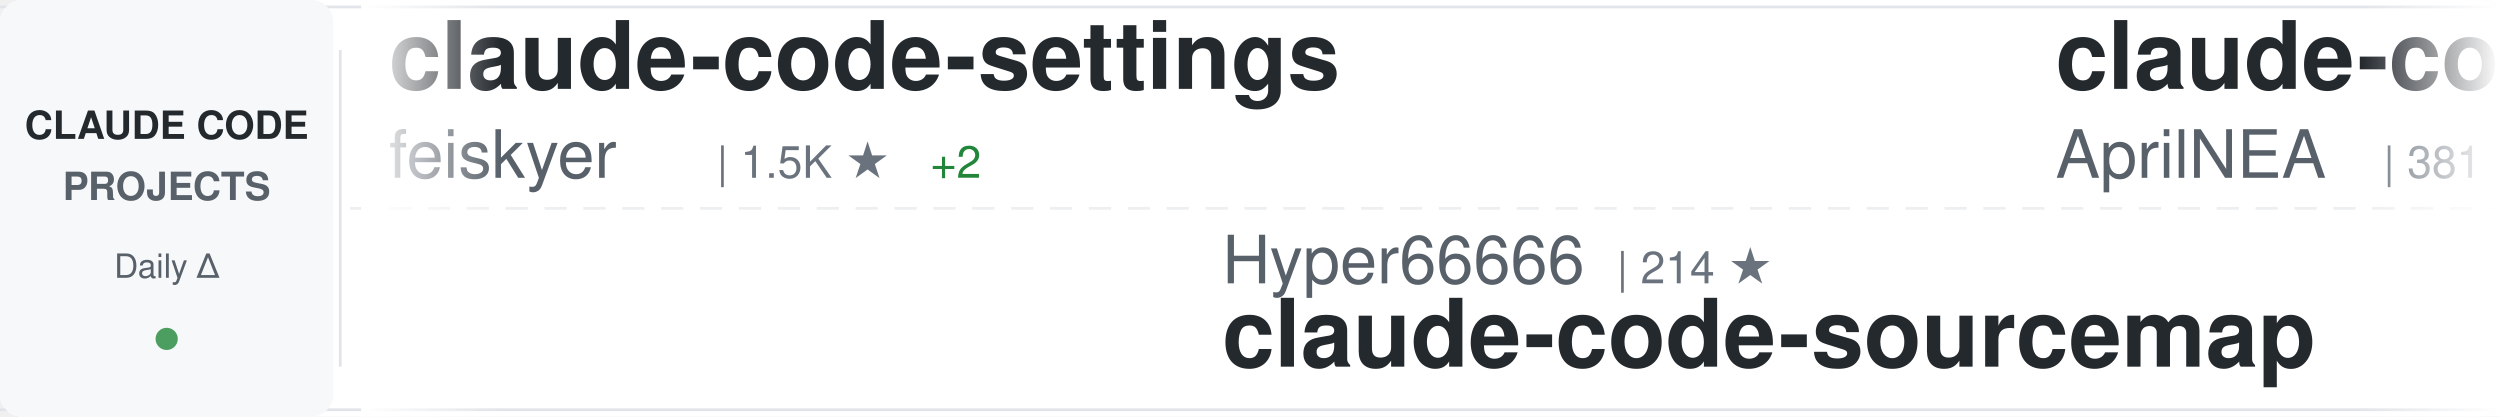
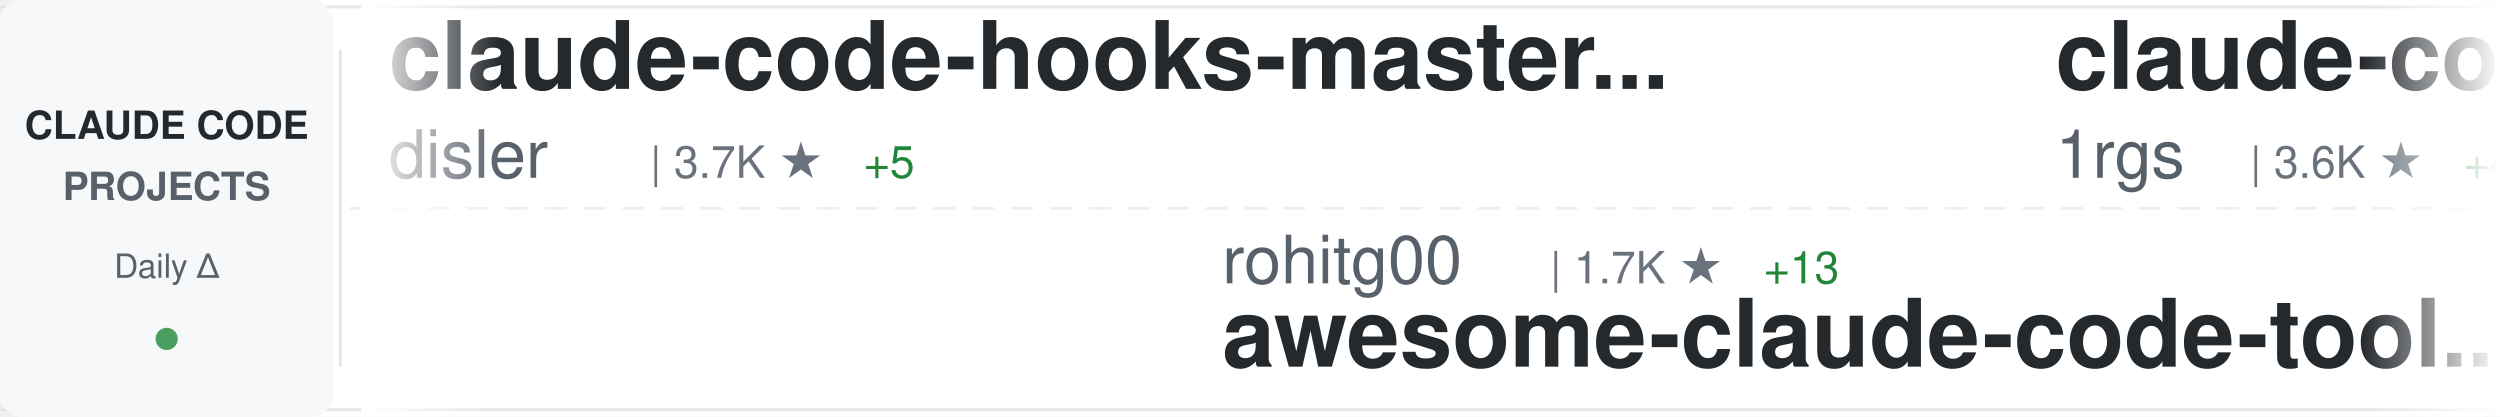
<svg xmlns="http://www.w3.org/2000/svg" width="900" height="150">
  <defs>
    <linearGradient id="awesomeLeftFade" x1="0%" y1="0%" x2="100%" y2="0%">
      <stop offset="0%" style="stop-color:#ffffff;stop-opacity:1" />
      <stop offset="100%" style="stop-color:#ffffff;stop-opacity:0" />
    </linearGradient>
    <linearGradient id="awesomeRightFade" x1="0%" y1="0%" x2="100%" y2="0%">
      <stop offset="0%" style="stop-color:#ffffff;stop-opacity:0" />
      <stop offset="100%" style="stop-color:#ffffff;stop-opacity:1" />
    </linearGradient>
  </defs>
  <rect width="900" height="150" fill="#ffffff" rx="8" />
  <rect x="0" y="2" width="900" height="1" fill="#e1e4e8" />
  <rect x="0" y="147" width="900" height="1" fill="#e1e4e8" />
  <line x1="0" y1="75" x2="900" y2="75" stroke="#e1e4e8" stroke-width="1" stroke-dasharray="8 6" opacity="0.6" />
  <rect x="0" y="0" width="120" height="150" fill="#f6f8fa" rx="8" />
  <text x="60" y="50" font-family="-apple-system, BlinkMacSystemFont, 'Segoe UI', Helvetica, Arial, sans-serif" font-size="14" font-weight="600" fill="#24292e" text-anchor="middle">CLAUDE CODE</text>
  <text x="60" y="72" font-family="-apple-system, BlinkMacSystemFont, 'Segoe UI', Helvetica, Arial, sans-serif" font-size="14" font-weight="600" fill="#586069" text-anchor="middle">PROJECTS</text>
  <text x="60" y="100" font-family="-apple-system, BlinkMacSystemFont, 'Segoe UI', Helvetica, Arial, sans-serif" font-size="12" font-weight="500" fill="#586069" text-anchor="middle">Daily Δ</text>
  <circle cx="60" cy="122" r="4" fill="#22863a" opacity="0.8" />
  <rect x="122" y="18" width="1" height="114" fill="#e1e4e8" />
  <clipPath id="awesomeTickerClip">
    <rect x="130" y="0" width="770" height="150" />
  </clipPath>
  <g clip-path="url(#awesomeTickerClip)">
    <g id="awesomeTickerItems">
      <animateTransform attributeName="transform" attributeType="XML" type="translate" from="0 0" to="-3000 0" dur="54s" repeatCount="indefinite" />
      <g transform="translate(0, 0)">
-         <text x="140" y="32" font-family="-apple-system, BlinkMacSystemFont, 'Segoe UI', Helvetica, Arial, sans-serif" font-size="34" font-weight="600" fill="#24292e">claude-code-settings</text>
-         <text x="140" y="64" font-family="-apple-system, BlinkMacSystemFont, 'Segoe UI', Helvetica, Arial, sans-serif" font-size="24" font-weight="400" fill="#586069">feiskyer</text>
-         <text x="258" y="64" font-family="-apple-system, BlinkMacSystemFont, 'Segoe UI', Helvetica, Arial, sans-serif" font-size="16" font-weight="500" fill="#6a737d">| 1.5K ★</text>
-         <text x="335" y="64" font-family="-apple-system, BlinkMacSystemFont, 'Segoe UI', Helvetica, Arial, sans-serif" font-size="16" font-weight="500" fill="#22863a"> +2</text>
+         <text x="140" y="32" font-family="-apple-system, BlinkMacSystemFont, 'Segoe UI', Helvetica, Arial, sans-serif" font-size="34" font-weight="600" fill="#24292e">claude-code-hooks-master...</text>
+         <text x="140" y="64" font-family="-apple-system, BlinkMacSystemFont, 'Segoe UI', Helvetica, Arial, sans-serif" font-size="24" font-weight="400" fill="#586069">disler</text>
+         <text x="234" y="64" font-family="-apple-system, BlinkMacSystemFont, 'Segoe UI', Helvetica, Arial, sans-serif" font-size="16" font-weight="500" fill="#6a737d">| 3.7K ★</text>
+         <text x="311" y="64" font-family="-apple-system, BlinkMacSystemFont, 'Segoe UI', Helvetica, Arial, sans-serif" font-size="16" font-weight="500" fill="#22863a"> +5</text>
      </g>
      <g transform="translate(300, 0)">
-         <text x="140" y="102" font-family="-apple-system, BlinkMacSystemFont, 'Segoe UI', Helvetica, Arial, sans-serif" font-size="24" font-weight="400" fill="#586069">Hyper66666</text>
-         <text x="282" y="102" font-family="-apple-system, BlinkMacSystemFont, 'Segoe UI', Helvetica, Arial, sans-serif" font-size="16" font-weight="500" fill="#6a737d">| 214 ★</text>
-         <text x="140" y="132" font-family="-apple-system, BlinkMacSystemFont, 'Segoe UI', Helvetica, Arial, sans-serif" font-size="34" font-weight="600" fill="#24292e">claude-code-sourcemap</text>
+         <text x="140" y="102" font-family="-apple-system, BlinkMacSystemFont, 'Segoe UI', Helvetica, Arial, sans-serif" font-size="24" font-weight="400" fill="#586069">rohitg00</text>
+         <text x="258" y="102" font-family="-apple-system, BlinkMacSystemFont, 'Segoe UI', Helvetica, Arial, sans-serif" font-size="16" font-weight="500" fill="#6a737d">| 1.7K ★</text>
+         <text x="335" y="102" font-family="-apple-system, BlinkMacSystemFont, 'Segoe UI', Helvetica, Arial, sans-serif" font-size="16" font-weight="500" fill="#22863a"> +13</text>
+         <text x="140" y="132" font-family="-apple-system, BlinkMacSystemFont, 'Segoe UI', Helvetica, Arial, sans-serif" font-size="34" font-weight="600" fill="#24292e">awesome-claude-code-tool...</text>
      </g>
      <g transform="translate(600, 0)">
-         <text x="140" y="32" font-family="-apple-system, BlinkMacSystemFont, 'Segoe UI', Helvetica, Arial, sans-serif" font-size="34" font-weight="600" fill="#24292e">claude-code-source</text>
-         <text x="140" y="64" font-family="-apple-system, BlinkMacSystemFont, 'Segoe UI', Helvetica, Arial, sans-serif" font-size="24" font-weight="400" fill="#586069">AprilNEA</text>
-         <text x="258" y="64" font-family="-apple-system, BlinkMacSystemFont, 'Segoe UI', Helvetica, Arial, sans-serif" font-size="16" font-weight="500" fill="#6a737d">| 381 ★</text>
+         <text x="140" y="32" font-family="-apple-system, BlinkMacSystemFont, 'Segoe UI', Helvetica, Arial, sans-serif" font-size="34" font-weight="600" fill="#24292e">claude-code-proxy</text>
+         <text x="140" y="64" font-family="-apple-system, BlinkMacSystemFont, 'Segoe UI', Helvetica, Arial, sans-serif" font-size="24" font-weight="400" fill="#586069">1rgs</text>
+         <text x="210" y="64" font-family="-apple-system, BlinkMacSystemFont, 'Segoe UI', Helvetica, Arial, sans-serif" font-size="16" font-weight="500" fill="#6a737d">| 3.6K ★</text>
+         <text x="287" y="64" font-family="-apple-system, BlinkMacSystemFont, 'Segoe UI', Helvetica, Arial, sans-serif" font-size="16" font-weight="500" fill="#22863a"> +4</text>
      </g>
      <g transform="translate(900, 0)">
-         <text x="140" y="102" font-family="-apple-system, BlinkMacSystemFont, 'Segoe UI', Helvetica, Arial, sans-serif" font-size="24" font-weight="400" fill="#586069">eyaltoledano</text>
-         <text x="306" y="102" font-family="-apple-system, BlinkMacSystemFont, 'Segoe UI', Helvetica, Arial, sans-serif" font-size="16" font-weight="500" fill="#6a737d">| 27.2K ★</text>
-         <text x="392" y="102" font-family="-apple-system, BlinkMacSystemFont, 'Segoe UI', Helvetica, Arial, sans-serif" font-size="16" font-weight="500" fill="#22863a"> +7</text>
-         <text x="140" y="132" font-family="-apple-system, BlinkMacSystemFont, 'Segoe UI', Helvetica, Arial, sans-serif" font-size="34" font-weight="600" fill="#24292e">claude-task-master</text>
+         <text x="140" y="102" font-family="-apple-system, BlinkMacSystemFont, 'Segoe UI', Helvetica, Arial, sans-serif" font-size="24" font-weight="400" fill="#586069">darcyegb</text>
+         <text x="258" y="102" font-family="-apple-system, BlinkMacSystemFont, 'Segoe UI', Helvetica, Arial, sans-serif" font-size="16" font-weight="500" fill="#6a737d">| 696 ★</text>
+         <text x="326" y="102" font-family="-apple-system, BlinkMacSystemFont, 'Segoe UI', Helvetica, Arial, sans-serif" font-size="16" font-weight="500" fill="#22863a"> +1</text>
+         <text x="140" y="132" font-family="-apple-system, BlinkMacSystemFont, 'Segoe UI', Helvetica, Arial, sans-serif" font-size="34" font-weight="600" fill="#24292e">ClaudeCodeAgents</text>
      </g>
      <g transform="translate(1200, 0)">
-         <text x="140" y="32" font-family="-apple-system, BlinkMacSystemFont, 'Segoe UI', Helvetica, Arial, sans-serif" font-size="34" font-weight="600" fill="#24292e">ClaudeCodeAgents</text>
-         <text x="140" y="64" font-family="-apple-system, BlinkMacSystemFont, 'Segoe UI', Helvetica, Arial, sans-serif" font-size="24" font-weight="400" fill="#586069">darcyegb</text>
-         <text x="258" y="64" font-family="-apple-system, BlinkMacSystemFont, 'Segoe UI', Helvetica, Arial, sans-serif" font-size="16" font-weight="500" fill="#6a737d">| 696 ★</text>
-         <text x="326" y="64" font-family="-apple-system, BlinkMacSystemFont, 'Segoe UI', Helvetica, Arial, sans-serif" font-size="16" font-weight="500" fill="#22863a"> +1</text>
+         <text x="140" y="32" font-family="-apple-system, BlinkMacSystemFont, 'Segoe UI', Helvetica, Arial, sans-serif" font-size="34" font-weight="600" fill="#24292e">claude-code-spec-workflo...</text>
+         <text x="140" y="64" font-family="-apple-system, BlinkMacSystemFont, 'Segoe UI', Helvetica, Arial, sans-serif" font-size="24" font-weight="400" fill="#586069">Pimzino</text>
+         <text x="246" y="64" font-family="-apple-system, BlinkMacSystemFont, 'Segoe UI', Helvetica, Arial, sans-serif" font-size="16" font-weight="500" fill="#6a737d">| 3.7K ★</text>
+         <text x="323" y="64" font-family="-apple-system, BlinkMacSystemFont, 'Segoe UI', Helvetica, Arial, sans-serif" font-size="16" font-weight="500" fill="#22863a"> +2</text>
      </g>
      <g transform="translate(1500, 0)">
-         <text x="140" y="102" font-family="-apple-system, BlinkMacSystemFont, 'Segoe UI', Helvetica, Arial, sans-serif" font-size="24" font-weight="400" fill="#586069">multica-ai</text>
-         <text x="282" y="102" font-family="-apple-system, BlinkMacSystemFont, 'Segoe UI', Helvetica, Arial, sans-serif" font-size="16" font-weight="500" fill="#6a737d">| 132.8K ★</text>
-         <text x="377" y="102" font-family="-apple-system, BlinkMacSystemFont, 'Segoe UI', Helvetica, Arial, sans-serif" font-size="16" font-weight="500" fill="#22863a"> +1.6K</text>
-         <text x="140" y="132" font-family="-apple-system, BlinkMacSystemFont, 'Segoe UI', Helvetica, Arial, sans-serif" font-size="34" font-weight="600" fill="#24292e">andrej-karpathy-skills</text>
+         <text x="140" y="102" font-family="-apple-system, BlinkMacSystemFont, 'Segoe UI', Helvetica, Arial, sans-serif" font-size="24" font-weight="400" fill="#586069">777genius</text>
+         <text x="270" y="102" font-family="-apple-system, BlinkMacSystemFont, 'Segoe UI', Helvetica, Arial, sans-serif" font-size="16" font-weight="500" fill="#6a737d">| 912 ★</text>
+         <text x="338" y="102" font-family="-apple-system, BlinkMacSystemFont, 'Segoe UI', Helvetica, Arial, sans-serif" font-size="16" font-weight="500" fill="#22863a"> +1</text>
+         <text x="140" y="132" font-family="-apple-system, BlinkMacSystemFont, 'Segoe UI', Helvetica, Arial, sans-serif" font-size="34" font-weight="600" fill="#24292e">claude-code-source-code</text>
      </g>
      <g transform="translate(1800, 0)">
-         <text x="140" y="32" font-family="-apple-system, BlinkMacSystemFont, 'Segoe UI', Helvetica, Arial, sans-serif" font-size="34" font-weight="600" fill="#24292e">claude-howto</text>
-         <text x="140" y="64" font-family="-apple-system, BlinkMacSystemFont, 'Segoe UI', Helvetica, Arial, sans-serif" font-size="24" font-weight="400" fill="#586069">luongnv89</text>
-         <text x="270" y="64" font-family="-apple-system, BlinkMacSystemFont, 'Segoe UI', Helvetica, Arial, sans-serif" font-size="16" font-weight="500" fill="#6a737d">| 33.2K ★</text>
-         <text x="356" y="64" font-family="-apple-system, BlinkMacSystemFont, 'Segoe UI', Helvetica, Arial, sans-serif" font-size="16" font-weight="500" fill="#22863a"> +140</text>
+         <text x="140" y="32" font-family="-apple-system, BlinkMacSystemFont, 'Segoe UI', Helvetica, Arial, sans-serif" font-size="34" font-weight="600" fill="#24292e">free-claude-code</text>
+         <text x="140" y="64" font-family="-apple-system, BlinkMacSystemFont, 'Segoe UI', Helvetica, Arial, sans-serif" font-size="24" font-weight="400" fill="#586069">Alishahryar1</text>
+         <text x="306" y="64" font-family="-apple-system, BlinkMacSystemFont, 'Segoe UI', Helvetica, Arial, sans-serif" font-size="16" font-weight="500" fill="#6a737d">| 25.1K ★</text>
+         <text x="392" y="64" font-family="-apple-system, BlinkMacSystemFont, 'Segoe UI', Helvetica, Arial, sans-serif" font-size="16" font-weight="500" fill="#22863a"> +217</text>
      </g>
      <g transform="translate(2100, 0)">
-         <text x="140" y="102" font-family="-apple-system, BlinkMacSystemFont, 'Segoe UI', Helvetica, Arial, sans-serif" font-size="24" font-weight="400" fill="#586069">zstmfhy</text>
-         <text x="246" y="102" font-family="-apple-system, BlinkMacSystemFont, 'Segoe UI', Helvetica, Arial, sans-serif" font-size="16" font-weight="500" fill="#6a737d">| 189 ★</text>
-         <text x="140" y="132" font-family="-apple-system, BlinkMacSystemFont, 'Segoe UI', Helvetica, Arial, sans-serif" font-size="34" font-weight="600" fill="#24292e">Claude-code</text>
+         <text x="140" y="102" font-family="-apple-system, BlinkMacSystemFont, 'Segoe UI', Helvetica, Arial, sans-serif" font-size="24" font-weight="400" fill="#586069">oboard</text>
+         <text x="234" y="102" font-family="-apple-system, BlinkMacSystemFont, 'Segoe UI', Helvetica, Arial, sans-serif" font-size="16" font-weight="500" fill="#6a737d">| 3.1K ★</text>
+         <text x="140" y="132" font-family="-apple-system, BlinkMacSystemFont, 'Segoe UI', Helvetica, Arial, sans-serif" font-size="34" font-weight="600" fill="#24292e">claude-code-rev</text>
      </g>
      <g transform="translate(2400, 0)">
-         <text x="140" y="32" font-family="-apple-system, BlinkMacSystemFont, 'Segoe UI', Helvetica, Arial, sans-serif" font-size="34" font-weight="600" fill="#24292e">Claude-Code-Workflow</text>
-         <text x="140" y="64" font-family="-apple-system, BlinkMacSystemFont, 'Segoe UI', Helvetica, Arial, sans-serif" font-size="24" font-weight="400" fill="#586069">catlog22</text>
-         <text x="258" y="64" font-family="-apple-system, BlinkMacSystemFont, 'Segoe UI', Helvetica, Arial, sans-serif" font-size="16" font-weight="500" fill="#6a737d">| 2.0K ★</text>
-         <text x="335" y="64" font-family="-apple-system, BlinkMacSystemFont, 'Segoe UI', Helvetica, Arial, sans-serif" font-size="16" font-weight="500" fill="#22863a"> +1</text>
+         <text x="140" y="32" font-family="-apple-system, BlinkMacSystemFont, 'Segoe UI', Helvetica, Arial, sans-serif" font-size="34" font-weight="600" fill="#24292e">claude-code-infrastructu...</text>
+         <text x="140" y="64" font-family="-apple-system, BlinkMacSystemFont, 'Segoe UI', Helvetica, Arial, sans-serif" font-size="24" font-weight="400" fill="#586069">diet103</text>
+         <text x="246" y="64" font-family="-apple-system, BlinkMacSystemFont, 'Segoe UI', Helvetica, Arial, sans-serif" font-size="16" font-weight="500" fill="#6a737d">| 9.6K ★</text>
+         <text x="323" y="64" font-family="-apple-system, BlinkMacSystemFont, 'Segoe UI', Helvetica, Arial, sans-serif" font-size="16" font-weight="500" fill="#22863a"> +3</text>
      </g>
      <g transform="translate(2700, 0)">
-         <text x="140" y="102" font-family="-apple-system, BlinkMacSystemFont, 'Segoe UI', Helvetica, Arial, sans-serif" font-size="24" font-weight="400" fill="#586069">anthropics</text>
-         <text x="282" y="102" font-family="-apple-system, BlinkMacSystemFont, 'Segoe UI', Helvetica, Arial, sans-serif" font-size="16" font-weight="500" fill="#6a737d">| 4.6K ★</text>
-         <text x="359" y="102" font-family="-apple-system, BlinkMacSystemFont, 'Segoe UI', Helvetica, Arial, sans-serif" font-size="16" font-weight="500" fill="#22863a"> +6</text>
-         <text x="140" y="132" font-family="-apple-system, BlinkMacSystemFont, 'Segoe UI', Helvetica, Arial, sans-serif" font-size="34" font-weight="600" fill="#24292e">claude-code-security-rev...</text>
+         <text x="140" y="102" font-family="-apple-system, BlinkMacSystemFont, 'Segoe UI', Helvetica, Arial, sans-serif" font-size="24" font-weight="400" fill="#586069">liuup</text>
+         <text x="222" y="102" font-family="-apple-system, BlinkMacSystemFont, 'Segoe UI', Helvetica, Arial, sans-serif" font-size="16" font-weight="500" fill="#6a737d">| 2.5K ★</text>
+         <text x="299" y="102" font-family="-apple-system, BlinkMacSystemFont, 'Segoe UI', Helvetica, Arial, sans-serif" font-size="16" font-weight="500" fill="#22863a"> +22</text>
+         <text x="140" y="132" font-family="-apple-system, BlinkMacSystemFont, 'Segoe UI', Helvetica, Arial, sans-serif" font-size="34" font-weight="600" fill="#24292e">claude-code-analysis</text>
      </g>
      <g transform="translate(3000, 0)">
-         <text x="140" y="32" font-family="-apple-system, BlinkMacSystemFont, 'Segoe UI', Helvetica, Arial, sans-serif" font-size="34" font-weight="600" fill="#24292e">claude-code-settings</text>
-         <text x="140" y="64" font-family="-apple-system, BlinkMacSystemFont, 'Segoe UI', Helvetica, Arial, sans-serif" font-size="24" font-weight="400" fill="#586069">feiskyer</text>
-         <text x="258" y="64" font-family="-apple-system, BlinkMacSystemFont, 'Segoe UI', Helvetica, Arial, sans-serif" font-size="16" font-weight="500" fill="#6a737d">| 1.5K ★</text>
-         <text x="335" y="64" font-family="-apple-system, BlinkMacSystemFont, 'Segoe UI', Helvetica, Arial, sans-serif" font-size="16" font-weight="500" fill="#22863a"> +2</text>
+         <text x="140" y="32" font-family="-apple-system, BlinkMacSystemFont, 'Segoe UI', Helvetica, Arial, sans-serif" font-size="34" font-weight="600" fill="#24292e">claude-code-hooks-master...</text>
+         <text x="140" y="64" font-family="-apple-system, BlinkMacSystemFont, 'Segoe UI', Helvetica, Arial, sans-serif" font-size="24" font-weight="400" fill="#586069">disler</text>
+         <text x="234" y="64" font-family="-apple-system, BlinkMacSystemFont, 'Segoe UI', Helvetica, Arial, sans-serif" font-size="16" font-weight="500" fill="#6a737d">| 3.7K ★</text>
+         <text x="311" y="64" font-family="-apple-system, BlinkMacSystemFont, 'Segoe UI', Helvetica, Arial, sans-serif" font-size="16" font-weight="500" fill="#22863a"> +5</text>
      </g>
      <g transform="translate(3300, 0)">
-         <text x="140" y="102" font-family="-apple-system, BlinkMacSystemFont, 'Segoe UI', Helvetica, Arial, sans-serif" font-size="24" font-weight="400" fill="#586069">Hyper66666</text>
-         <text x="282" y="102" font-family="-apple-system, BlinkMacSystemFont, 'Segoe UI', Helvetica, Arial, sans-serif" font-size="16" font-weight="500" fill="#6a737d">| 214 ★</text>
-         <text x="140" y="132" font-family="-apple-system, BlinkMacSystemFont, 'Segoe UI', Helvetica, Arial, sans-serif" font-size="34" font-weight="600" fill="#24292e">claude-code-sourcemap</text>
+         <text x="140" y="102" font-family="-apple-system, BlinkMacSystemFont, 'Segoe UI', Helvetica, Arial, sans-serif" font-size="24" font-weight="400" fill="#586069">rohitg00</text>
+         <text x="258" y="102" font-family="-apple-system, BlinkMacSystemFont, 'Segoe UI', Helvetica, Arial, sans-serif" font-size="16" font-weight="500" fill="#6a737d">| 1.7K ★</text>
+         <text x="335" y="102" font-family="-apple-system, BlinkMacSystemFont, 'Segoe UI', Helvetica, Arial, sans-serif" font-size="16" font-weight="500" fill="#22863a"> +13</text>
+         <text x="140" y="132" font-family="-apple-system, BlinkMacSystemFont, 'Segoe UI', Helvetica, Arial, sans-serif" font-size="34" font-weight="600" fill="#24292e">awesome-claude-code-tool...</text>
      </g>
      <g transform="translate(3600, 0)">
-         <text x="140" y="32" font-family="-apple-system, BlinkMacSystemFont, 'Segoe UI', Helvetica, Arial, sans-serif" font-size="34" font-weight="600" fill="#24292e">claude-code-source</text>
-         <text x="140" y="64" font-family="-apple-system, BlinkMacSystemFont, 'Segoe UI', Helvetica, Arial, sans-serif" font-size="24" font-weight="400" fill="#586069">AprilNEA</text>
-         <text x="258" y="64" font-family="-apple-system, BlinkMacSystemFont, 'Segoe UI', Helvetica, Arial, sans-serif" font-size="16" font-weight="500" fill="#6a737d">| 381 ★</text>
+         <text x="140" y="32" font-family="-apple-system, BlinkMacSystemFont, 'Segoe UI', Helvetica, Arial, sans-serif" font-size="34" font-weight="600" fill="#24292e">claude-code-proxy</text>
+         <text x="140" y="64" font-family="-apple-system, BlinkMacSystemFont, 'Segoe UI', Helvetica, Arial, sans-serif" font-size="24" font-weight="400" fill="#586069">1rgs</text>
+         <text x="210" y="64" font-family="-apple-system, BlinkMacSystemFont, 'Segoe UI', Helvetica, Arial, sans-serif" font-size="16" font-weight="500" fill="#6a737d">| 3.6K ★</text>
+         <text x="287" y="64" font-family="-apple-system, BlinkMacSystemFont, 'Segoe UI', Helvetica, Arial, sans-serif" font-size="16" font-weight="500" fill="#22863a"> +4</text>
      </g>
      <g transform="translate(3900, 0)">
-         <text x="140" y="102" font-family="-apple-system, BlinkMacSystemFont, 'Segoe UI', Helvetica, Arial, sans-serif" font-size="24" font-weight="400" fill="#586069">eyaltoledano</text>
-         <text x="306" y="102" font-family="-apple-system, BlinkMacSystemFont, 'Segoe UI', Helvetica, Arial, sans-serif" font-size="16" font-weight="500" fill="#6a737d">| 27.2K ★</text>
-         <text x="392" y="102" font-family="-apple-system, BlinkMacSystemFont, 'Segoe UI', Helvetica, Arial, sans-serif" font-size="16" font-weight="500" fill="#22863a"> +7</text>
-         <text x="140" y="132" font-family="-apple-system, BlinkMacSystemFont, 'Segoe UI', Helvetica, Arial, sans-serif" font-size="34" font-weight="600" fill="#24292e">claude-task-master</text>
+         <text x="140" y="102" font-family="-apple-system, BlinkMacSystemFont, 'Segoe UI', Helvetica, Arial, sans-serif" font-size="24" font-weight="400" fill="#586069">darcyegb</text>
+         <text x="258" y="102" font-family="-apple-system, BlinkMacSystemFont, 'Segoe UI', Helvetica, Arial, sans-serif" font-size="16" font-weight="500" fill="#6a737d">| 696 ★</text>
+         <text x="326" y="102" font-family="-apple-system, BlinkMacSystemFont, 'Segoe UI', Helvetica, Arial, sans-serif" font-size="16" font-weight="500" fill="#22863a"> +1</text>
+         <text x="140" y="132" font-family="-apple-system, BlinkMacSystemFont, 'Segoe UI', Helvetica, Arial, sans-serif" font-size="34" font-weight="600" fill="#24292e">ClaudeCodeAgents</text>
      </g>
    </g>
  </g>
  <rect x="130" y="0" width="50" height="150" fill="url(#awesomeLeftFade)" />
  <rect x="850" y="0" width="50" height="150" fill="url(#awesomeRightFade)" />
</svg>
